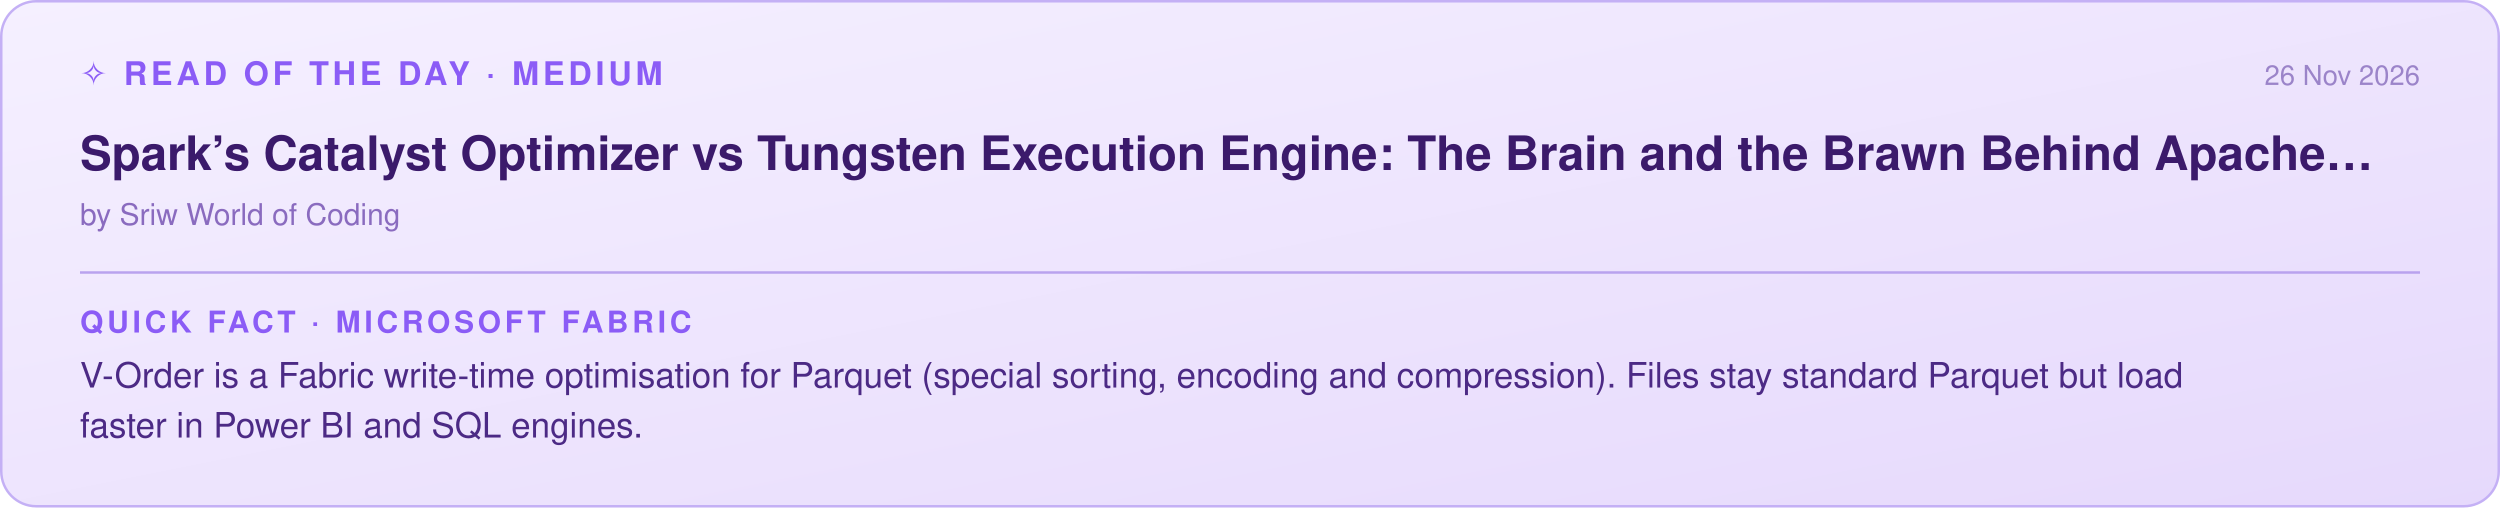
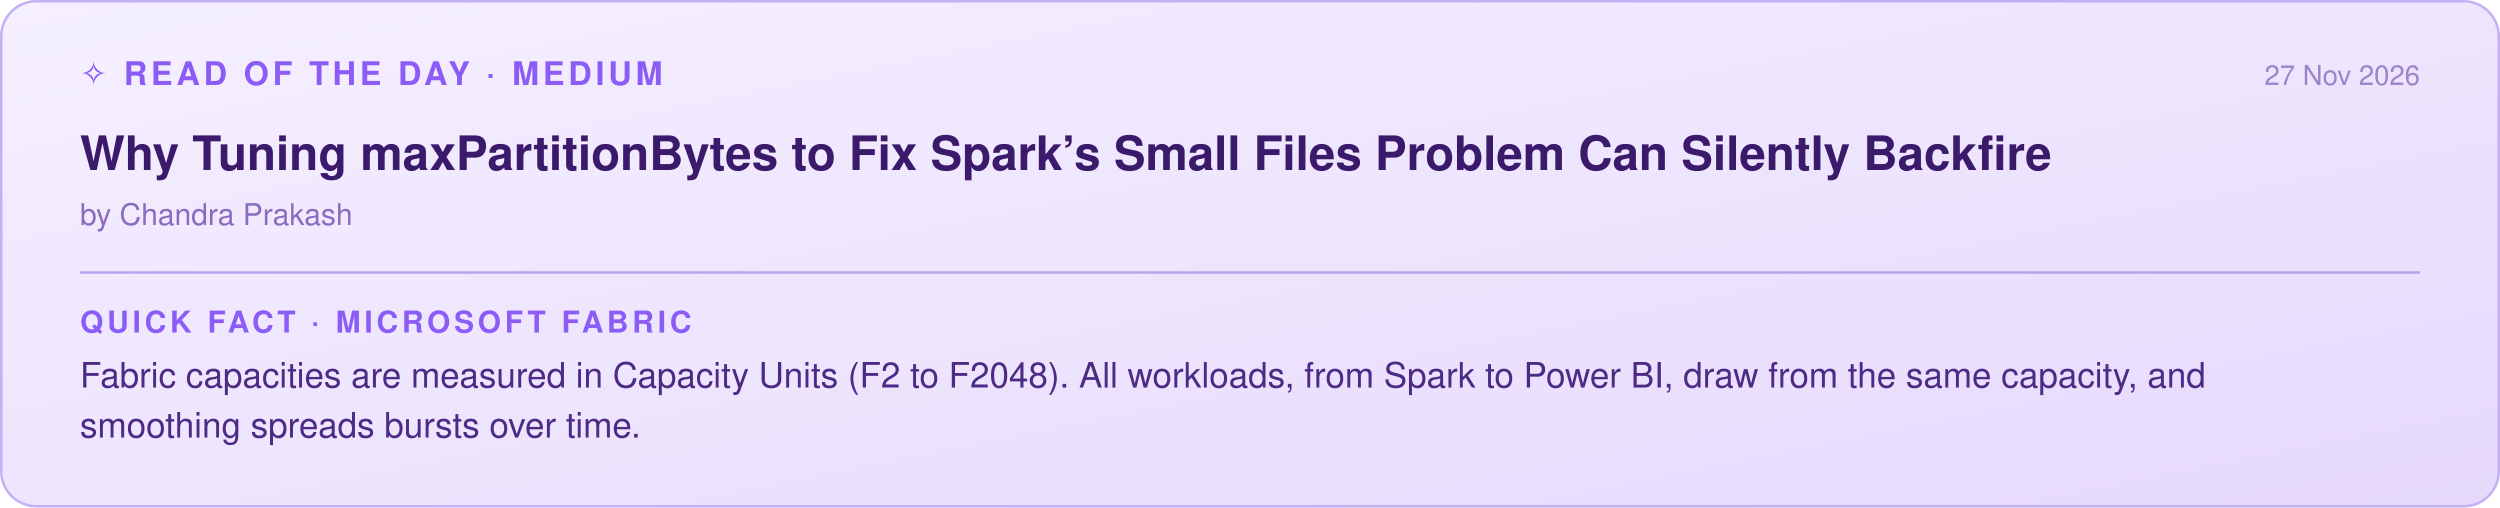
<svg xmlns="http://www.w3.org/2000/svg" width="1000" height="203" viewBox="0 0 1000 203">
  <defs>
    <linearGradient id="g" x1="0" y1="0" x2="1" y2="1">
      <stop offset="0" stop-color="#f5f0ff" />
      <stop offset="1" stop-color="#e6d9fc" />
    </linearGradient>
  </defs>
  <rect x="0.5" y="0.5" width="999" height="202" rx="14" fill="url(#g)" stroke="#c4b0f5" />
  <text x="32" y="34" font-family="Segoe UI, Helvetica, Arial, sans-serif" font-size="13" font-weight="600" fill="#8b5cf6" letter-spacing="1.5">✧ READ OF THE DAY · MEDIUM</text>
-   <text x="968" y="34" text-anchor="end" font-family="Segoe UI, Helvetica, Arial, sans-serif" font-size="11" fill="#9b84c9">26 Nov 2026</text>
-   <text x="32" y="68" font-family="Segoe UI, Helvetica, Arial, sans-serif" font-size="19" font-weight="600" fill="#3b1a6b">Spark’s Catalyst Optimizer vs Tungsten Execution Engine: The Brain and the Brawn Behind Apache…</text>
-   <text x="32" y="90" font-family="Segoe UI, Helvetica, Arial, sans-serif" font-size="12" fill="#8a6bbf">by Sriw World of Coding</text>
+   <text x="968" y="34" text-anchor="end" font-family="Segoe UI, Helvetica, Arial, sans-serif" font-size="11" fill="#9b84c9">27 Nov 2026</text>
+   <text x="32" y="68" font-family="Segoe UI, Helvetica, Arial, sans-serif" font-size="19" font-weight="600" fill="#3b1a6b">Why Tuning maxPartitionBytes to Fix Spark’s Small Files Problem Can Silently Backfire</text>
+   <text x="32" y="90" font-family="Segoe UI, Helvetica, Arial, sans-serif" font-size="12" fill="#8a6bbf">by Chandra Prakash</text>
  <line x1="32" y1="109" x2="968" y2="109" stroke="#b9a2ee" />
  <text x="32" y="133" font-family="Segoe UI, Helvetica, Arial, sans-serif" font-size="12" font-weight="600" fill="#8b5cf6" letter-spacing="1.5">QUICK FACT · MICROSOFT FABRIC</text>
-   <text x="32" y="155" font-family="Segoe UI, Helvetica, Arial, sans-serif" font-size="14" fill="#4c2a85">V-Order is a Fabric write-time optimisation for Parquet (special sorting, encoding and compression). Files stay standard Parquet but load</text>
-   <text x="32" y="175" font-family="Segoe UI, Helvetica, Arial, sans-serif" font-size="14" fill="#4c2a85">faster in Power BI and SQL engines.</text>
+   <text x="32" y="155" font-family="Segoe UI, Helvetica, Arial, sans-serif" font-size="14" fill="#4c2a85">Fabric capacities are measured in Capacity Units (F2 to F2048). All workloads, from Spark to Power BI, draw from the same capacity, and</text>
+   <text x="32" y="175" font-family="Segoe UI, Helvetica, Arial, sans-serif" font-size="14" fill="#4c2a85">smoothing spreads bursts over time.</text>
</svg>
